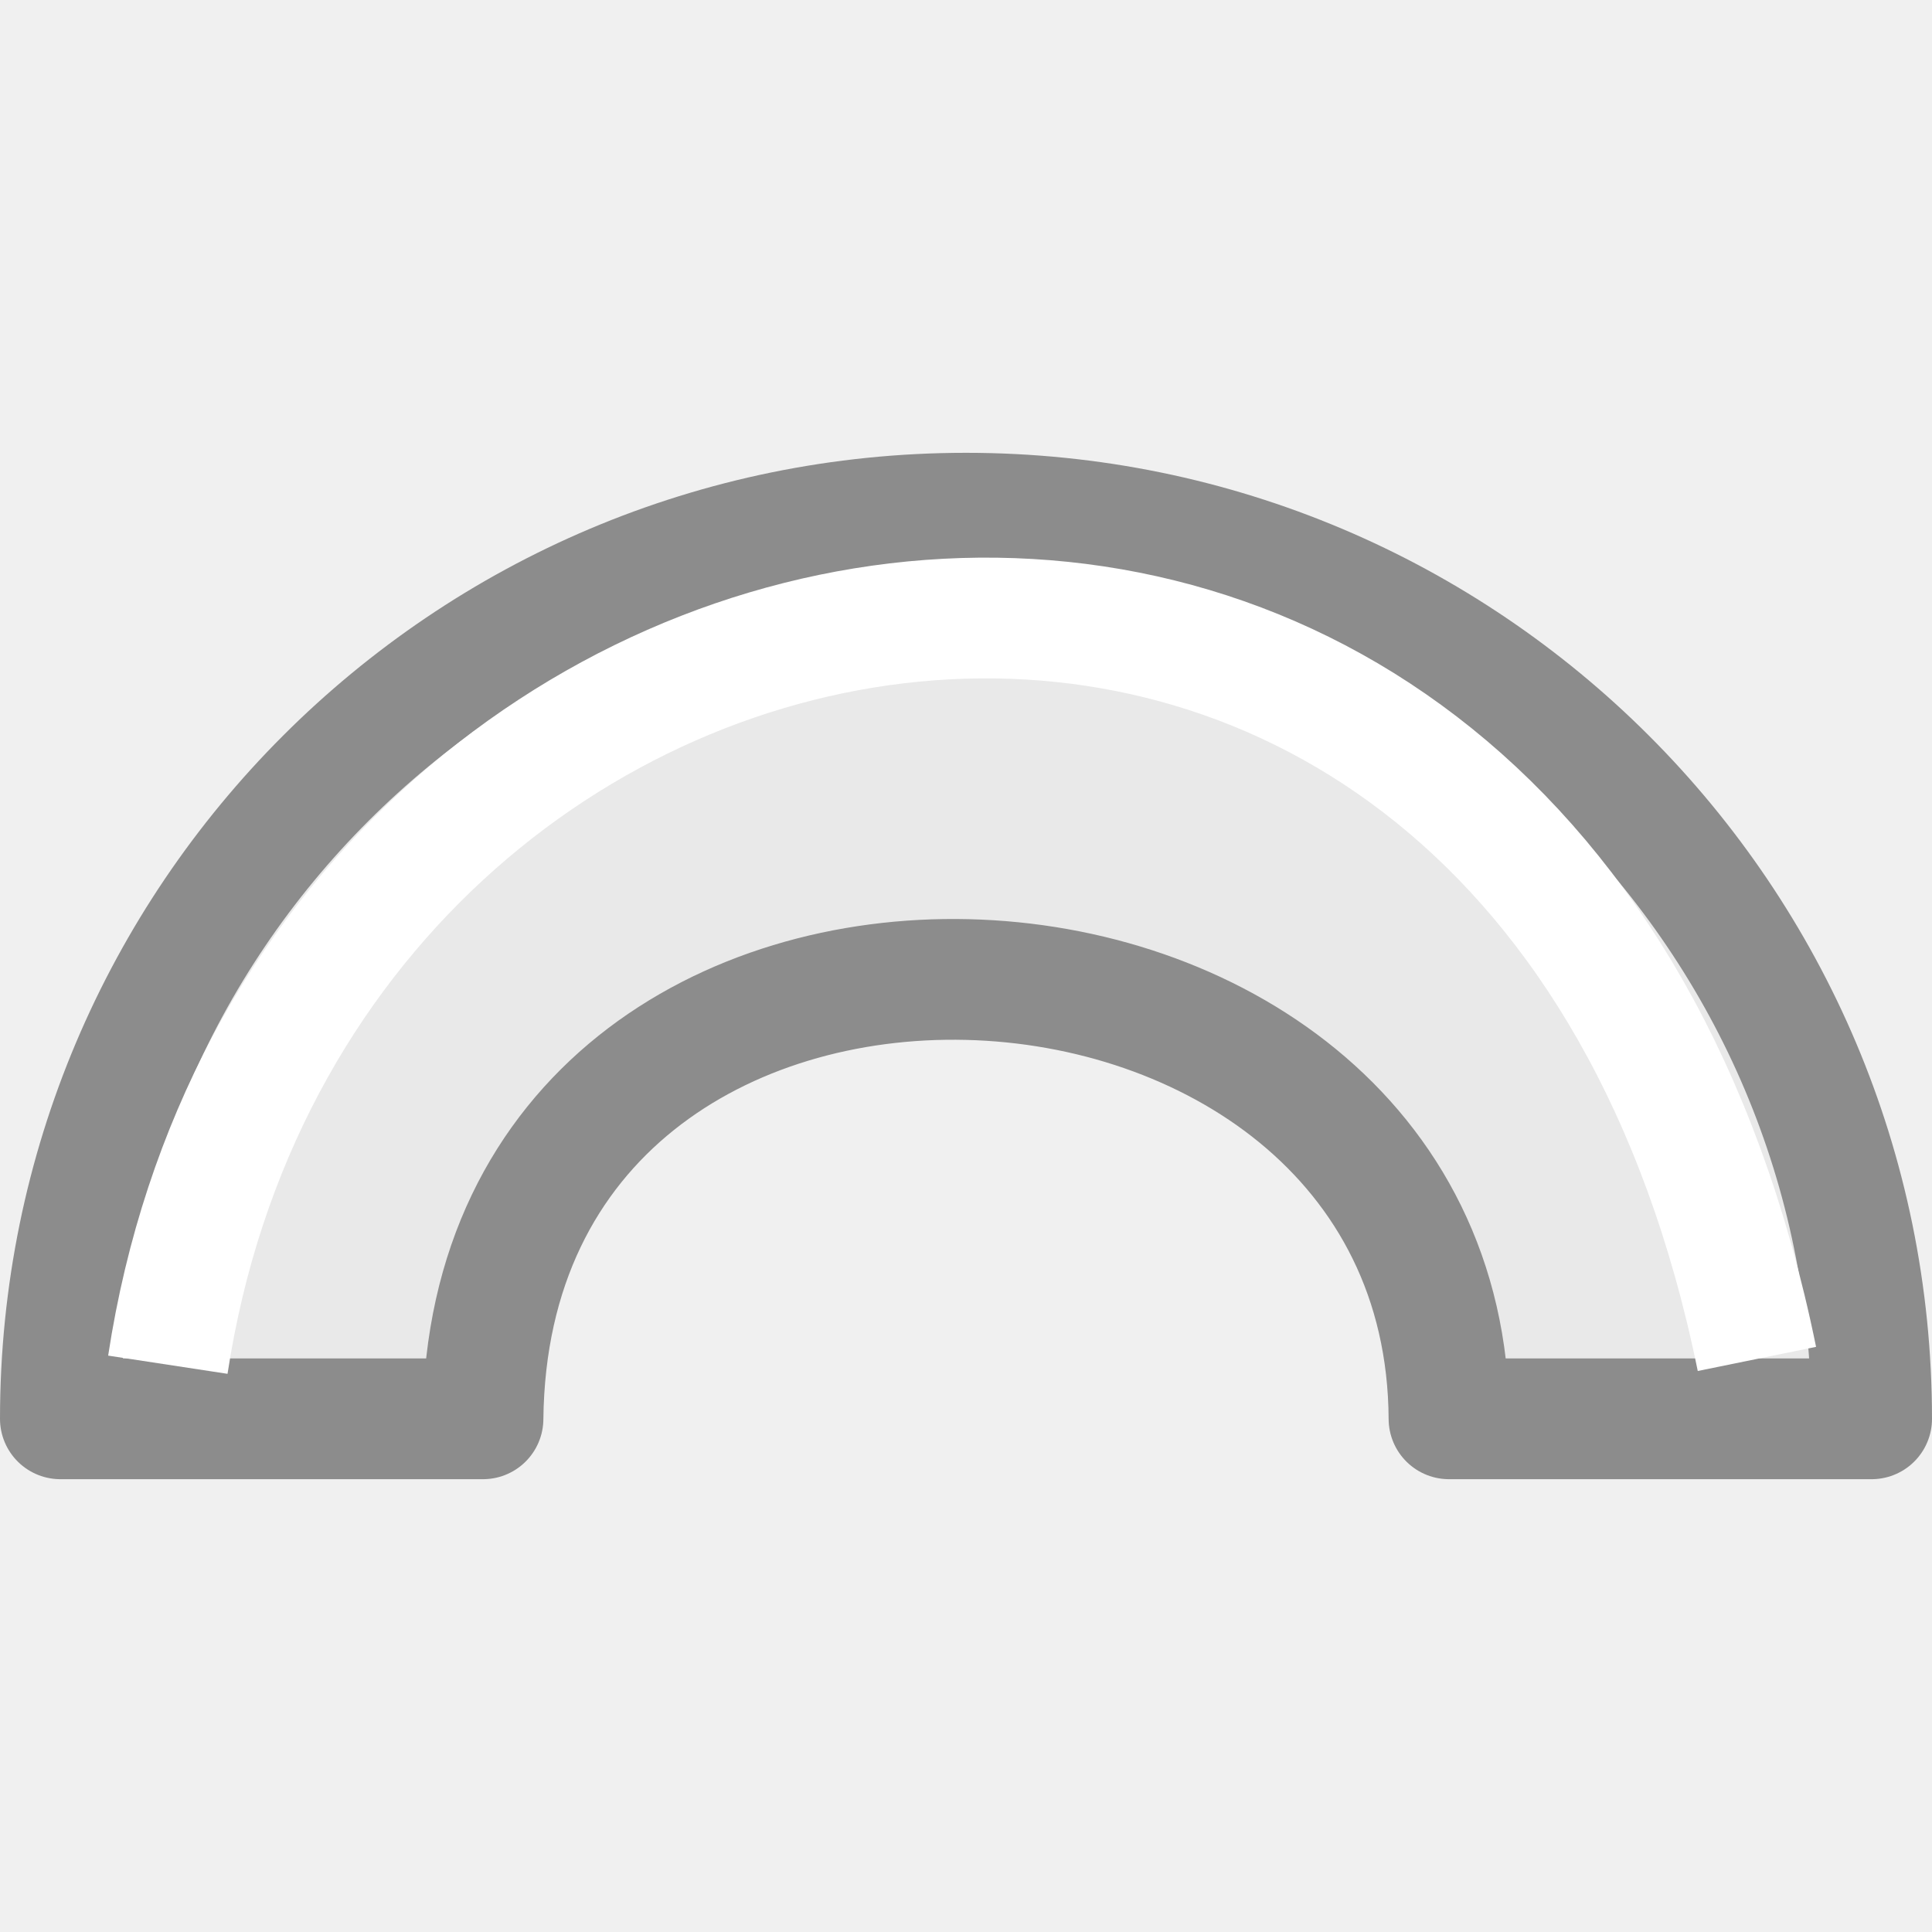
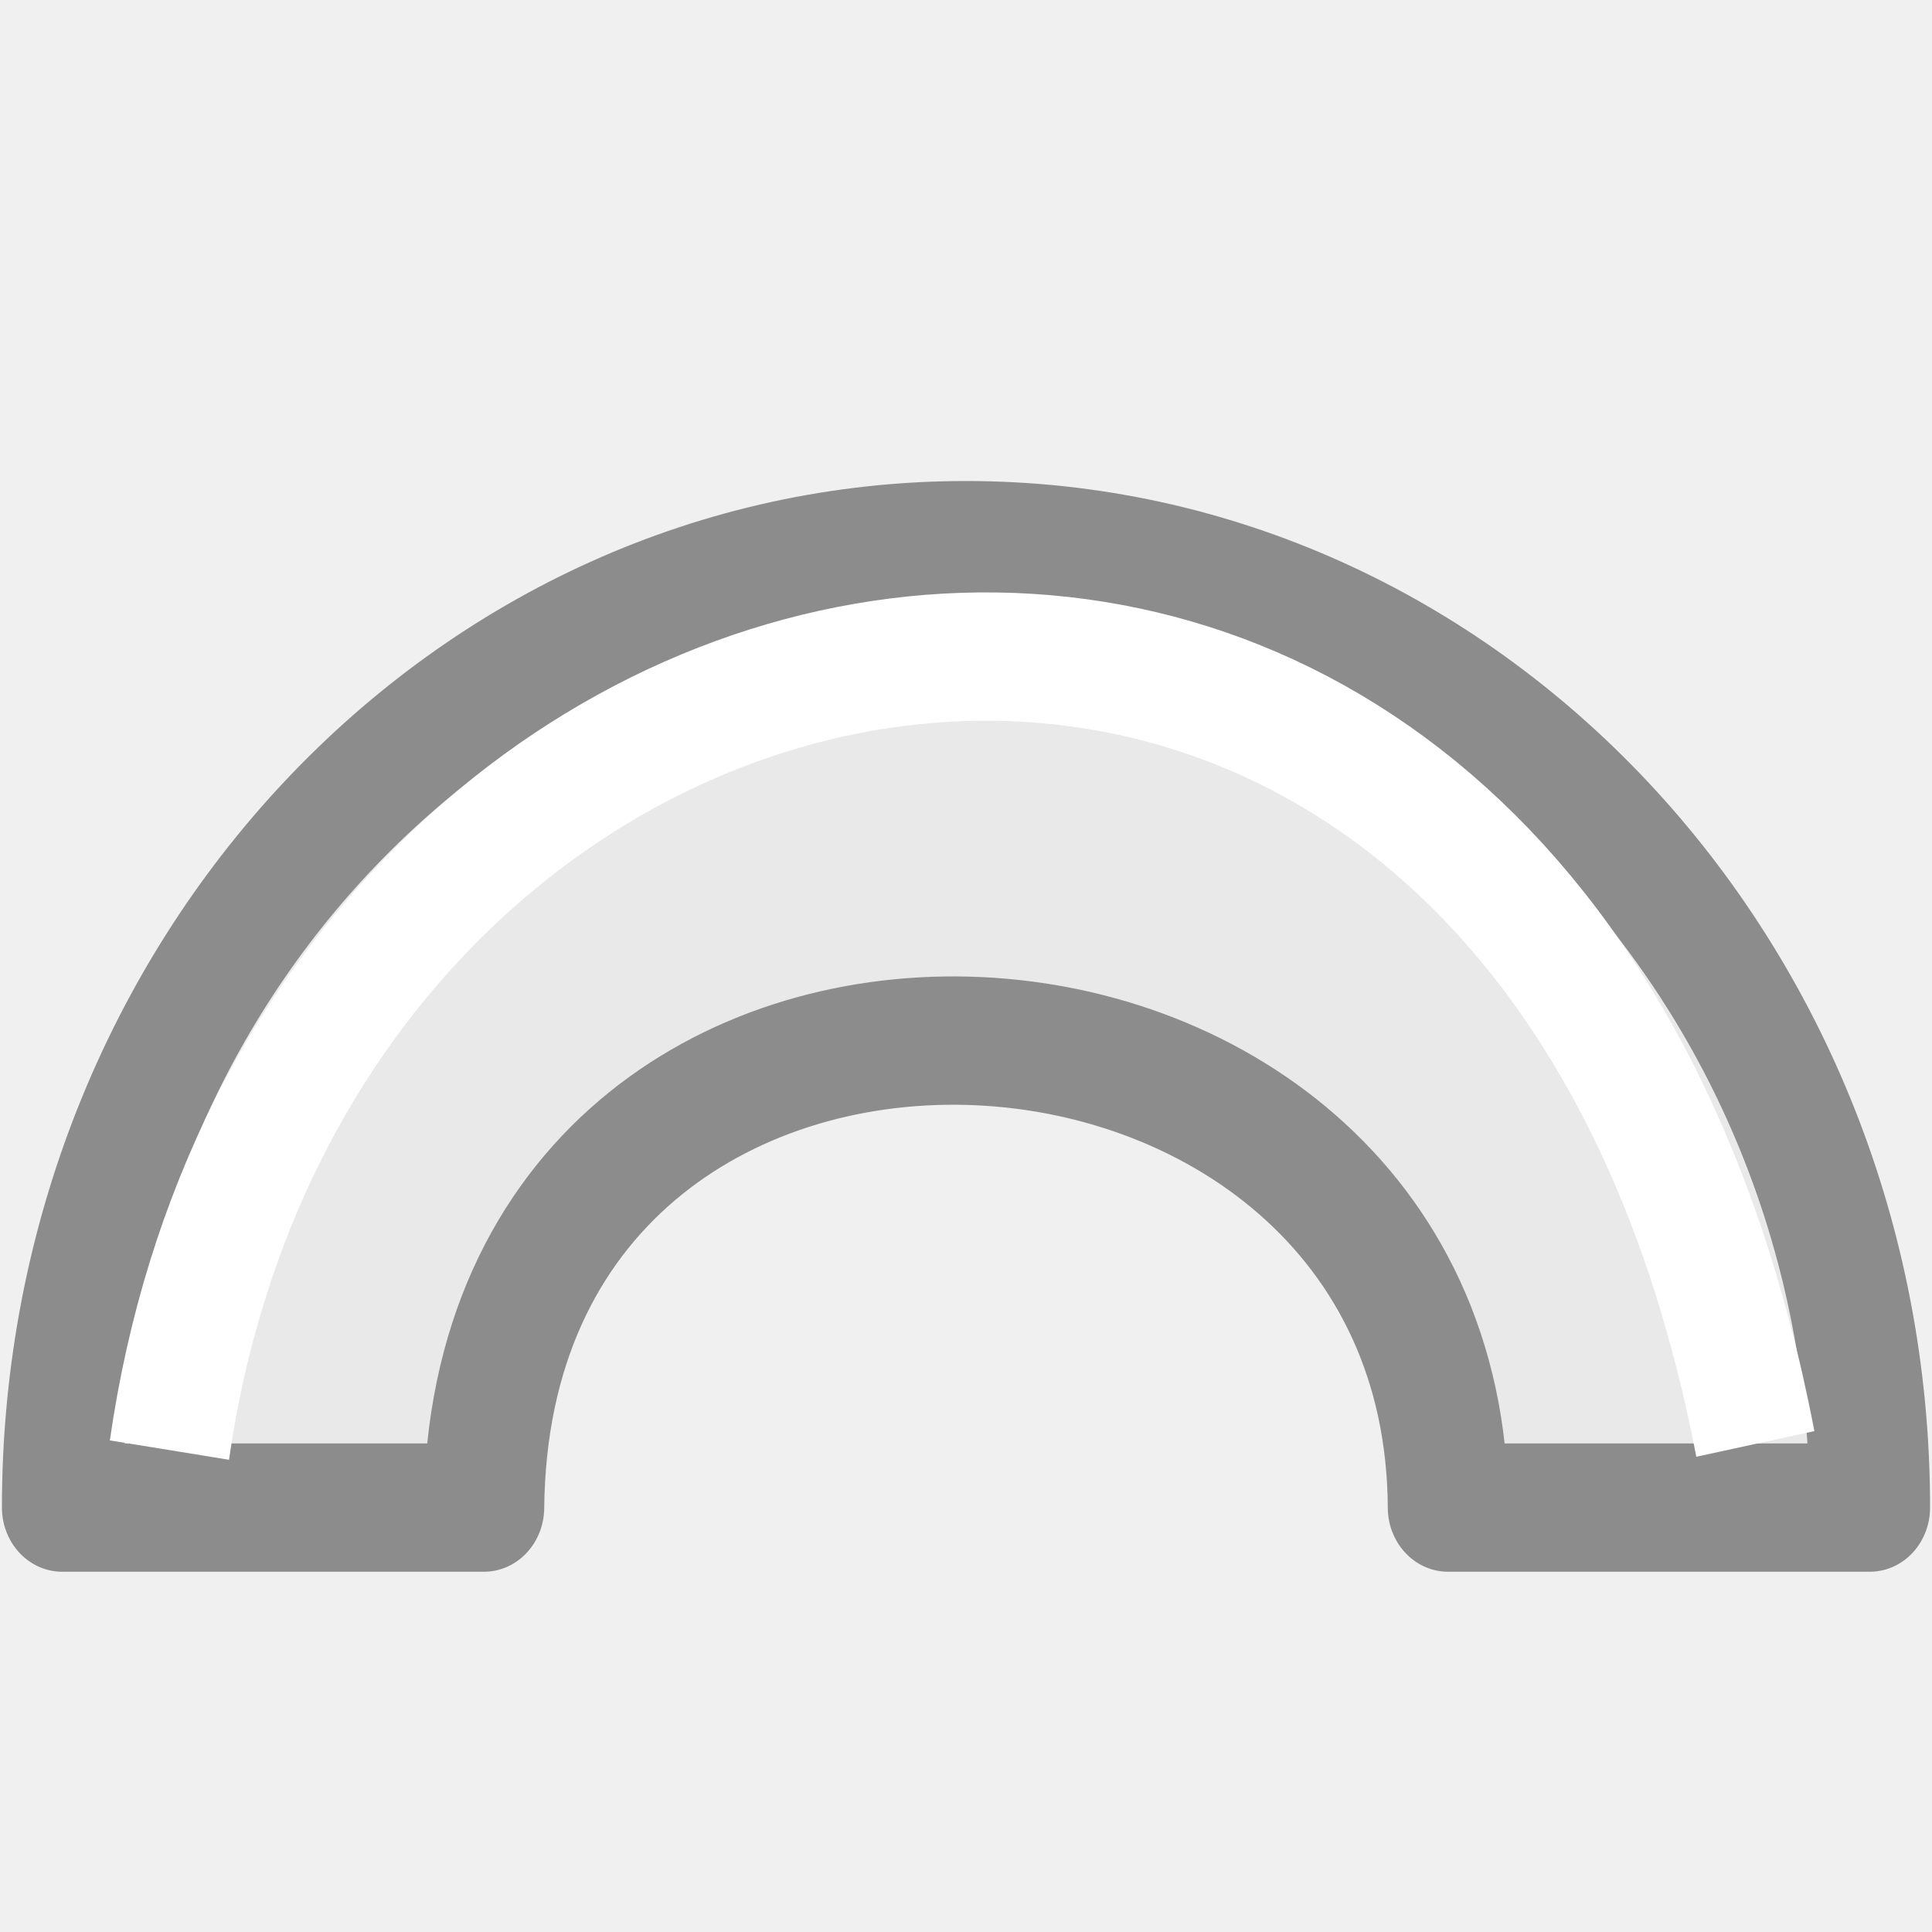
<svg xmlns="http://www.w3.org/2000/svg" viewBox="0 0 16 16" id="svg2" version="1.1">
  <defs id="defs8" />
-   <path style="fill:#e9e9e9;fill-opacity:1;stroke:#8c8c8c;stroke-linejoin:round;stroke-opacity:1" d="m 8,4.25 c -4.142,0 -7.5,3.358 -7.5,7.5 l 3.5,0 c 0.053,-5.042 7.976,-4.659 8,0 l 3.5,0 C 15.5,7.608 12.142,4.25 8,4.25 Z" id="path4" />
-   <path style="fill:none;fill-rule:evenodd;stroke:#ffffff;stroke-width:1px;stroke-linecap:butt;stroke-linejoin:miter;stroke-opacity:1" d="M 1.39,11.302 C 2.513,3.94 12.71,2.236 14.55,11.254" id="path4148" />
+   <g id="g3344" transform="matrix(0.9980106,0,0,1.062688,0.0159155,-0.00150233)">
+     <path id="path4" d="m 8,4.25 c -4.142,0 -7.5,3.358 -7.5,7.5 l 3.5,0 c 0.053,-5.042 7.976,-4.659 8,0 l 3.5,0 C 15.5,7.608 12.142,4.25 8,4.25 Z" style="fill:#e9e9e9;fill-opacity:1;stroke:#8c8c8c;stroke-linejoin:round;stroke-opacity:1" />
+     <path id="path4148" d="M 1.39,11.302 C 2.513,3.94 12.71,2.236 14.55,11.254" style="fill:none;fill-rule:evenodd;stroke:#ffffff;stroke-width:1px;stroke-linecap:butt;stroke-linejoin:miter;stroke-opacity:1" />
+   </g>
</svg>
